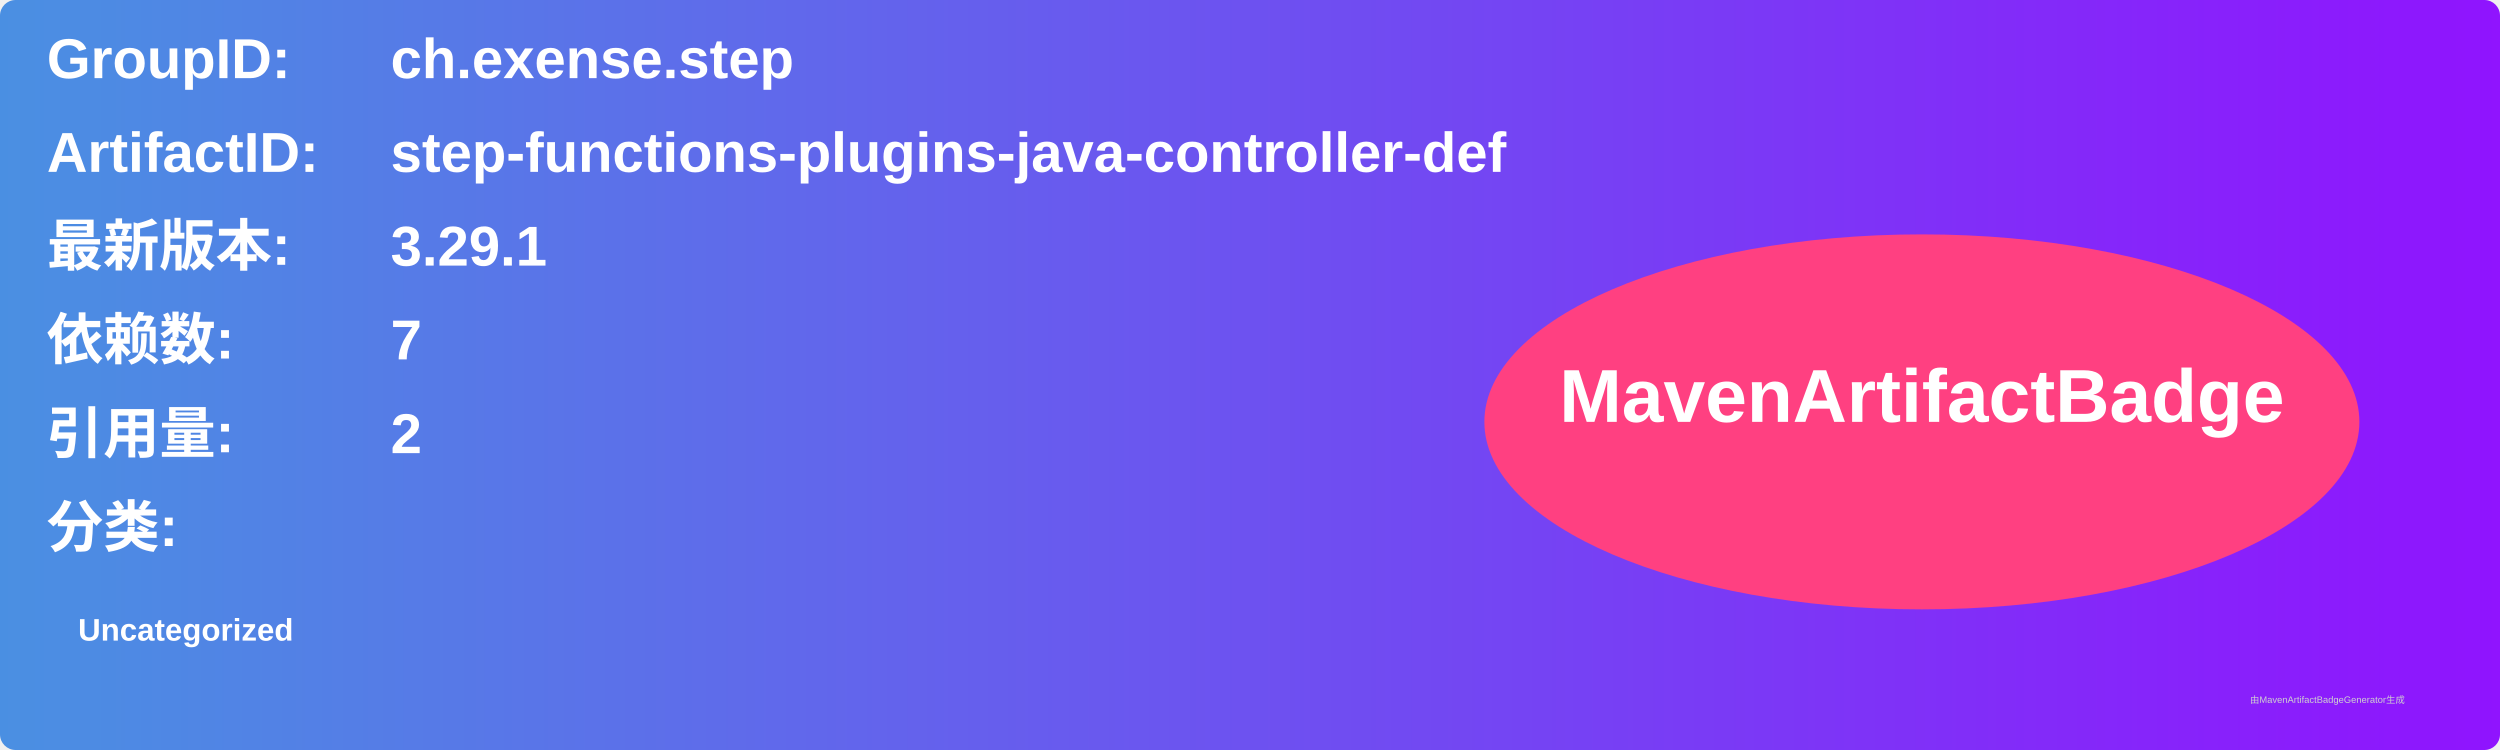
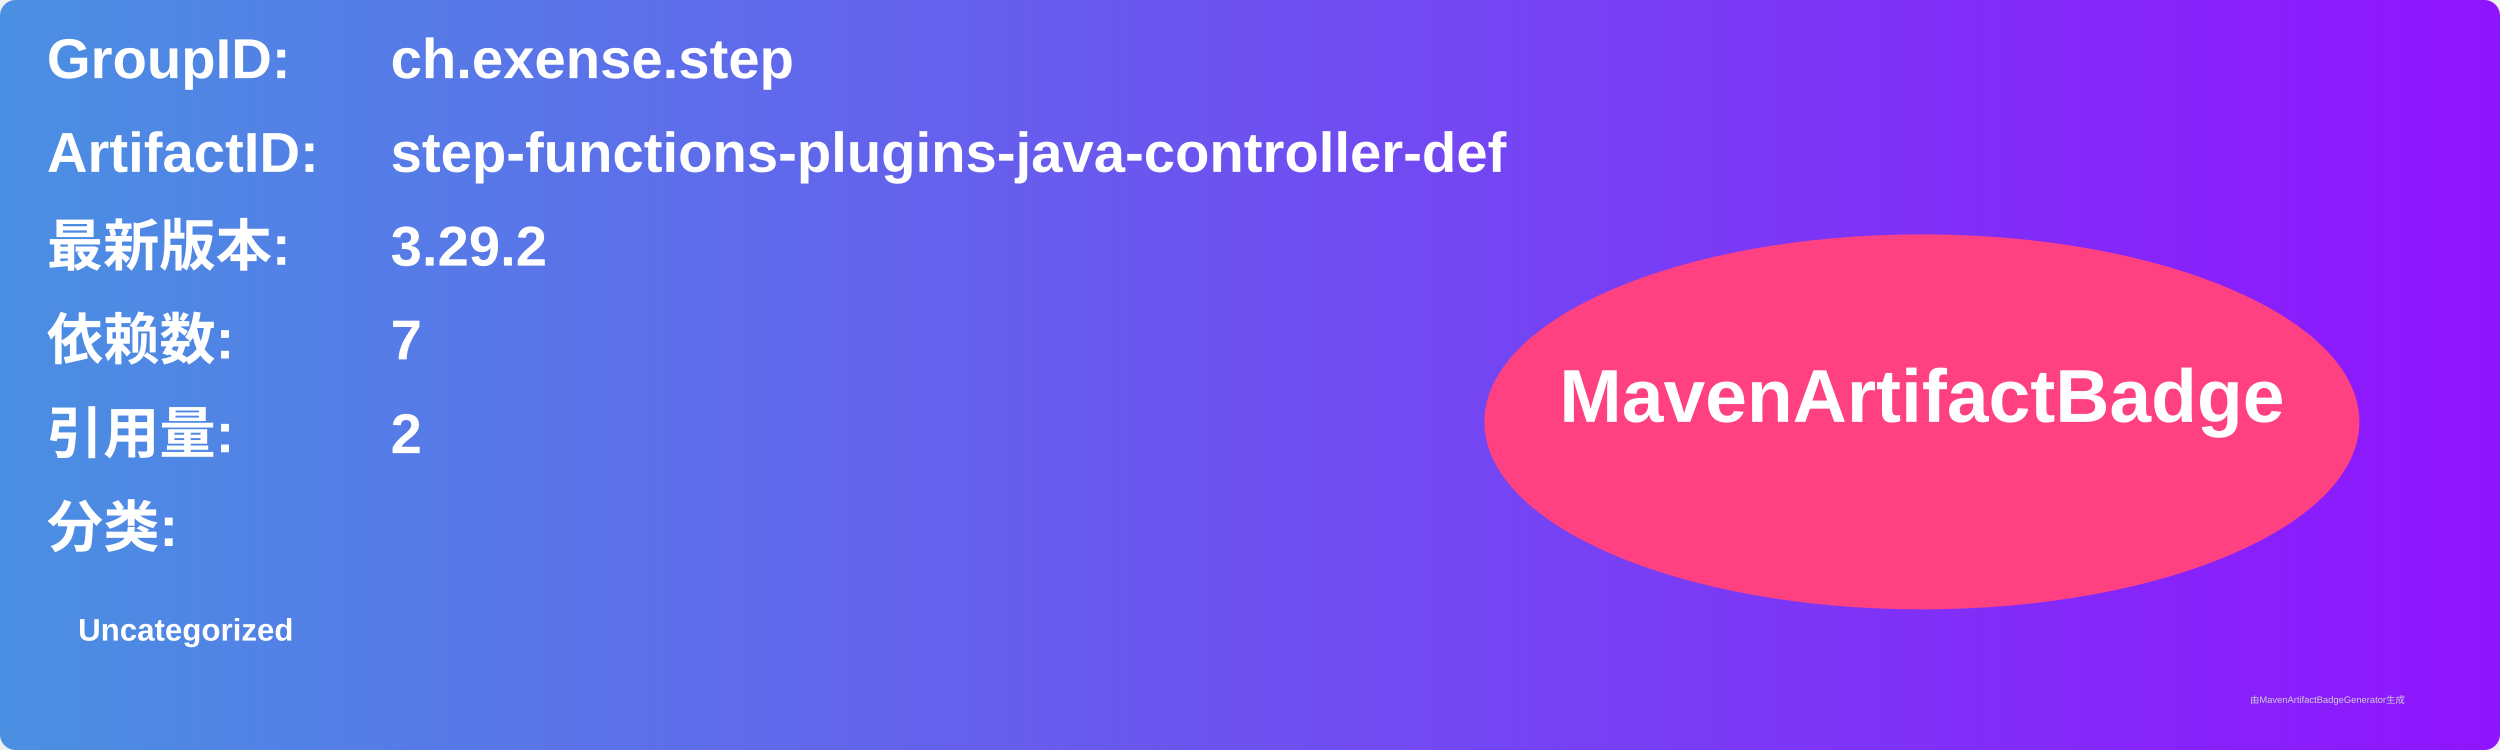
<svg xmlns="http://www.w3.org/2000/svg" width="800" height="240" viewBox="0 0 800 240">
  <linearGradient id="grad" x1="0%" y1="0%" x2="100%" y2="0%">
    <stop offset="0%" stop-color="#4a90e2" />
    <stop offset="100%" stop-color="#9013fe" />
  </linearGradient>
  <rect width="100%" height="100%" rx="5" ry="5" fill="url(#grad)" />
  <g transform="translate(15, 15)">
    <text x="0" y="10" font-family="Arial" font-size="18" fill="white" font-weight="bold" width="260">GroupID:</text>
    <text x="110" y="10" font-family="Arial" font-size="18" fill="white" font-weight="bold" width="460">ch.exense.step</text>
    <text x="0" y="40" font-family="Arial" font-size="18" fill="white" font-weight="bold" width="260">ArtifactID:</text>
    <text x="110" y="40" font-family="Arial" font-size="18" fill="white" font-weight="bold" width="460">step-functions-plugins-java-controller-def</text>
    <text x="0" y="70" font-family="Arial" font-size="18" fill="white" font-weight="bold">最新版本:</text>
    <text x="110" y="70" font-family="Arial" font-size="18" fill="white" font-weight="bold">
-       <tspan font-weight="bold">3.29.1</tspan>
+       <tspan font-weight="bold">3.29.2</tspan>
    </text>
    <text x="0" y="100" font-family="Arial" font-size="18" fill="white" font-weight="bold">依赖数: </text>
    <text x="110" y="100" font-family="Arial" font-size="18" fill="white">
      <tspan font-weight="bold">7</tspan>
    </text>
    <text x="0" y="130" font-family="Arial" font-size="18" fill="white" font-weight="bold">引用量: </text>
    <text x="110" y="130" font-family="Arial" font-size="18" fill="white">
      <tspan font-weight="bold">2</tspan>
    </text>
    <text x="0" y="160" font-family="Arial" font-size="18" fill="white" font-weight="bold">分类:</text>
    <text x="10" y="190" font-family="Arial" font-size="10" fill="white">
      <tspan font-weight="bold">Uncategorized</tspan>
    </text>
    <ellipse cx="600" cy="120" rx="140" ry="60" fill="#ff4081" />
    <text x="600" y="120" text-anchor="middle" font-family="Arial" font-size="24" fill="white" font-weight="bold">MavenArtifactBadge</text>
  </g>
  <text x="720" y="225" font-family="Arial" font-size="3" fill="#d0d0d0">由MavenArtifactBadgeGenerator生成</text>
</svg>
